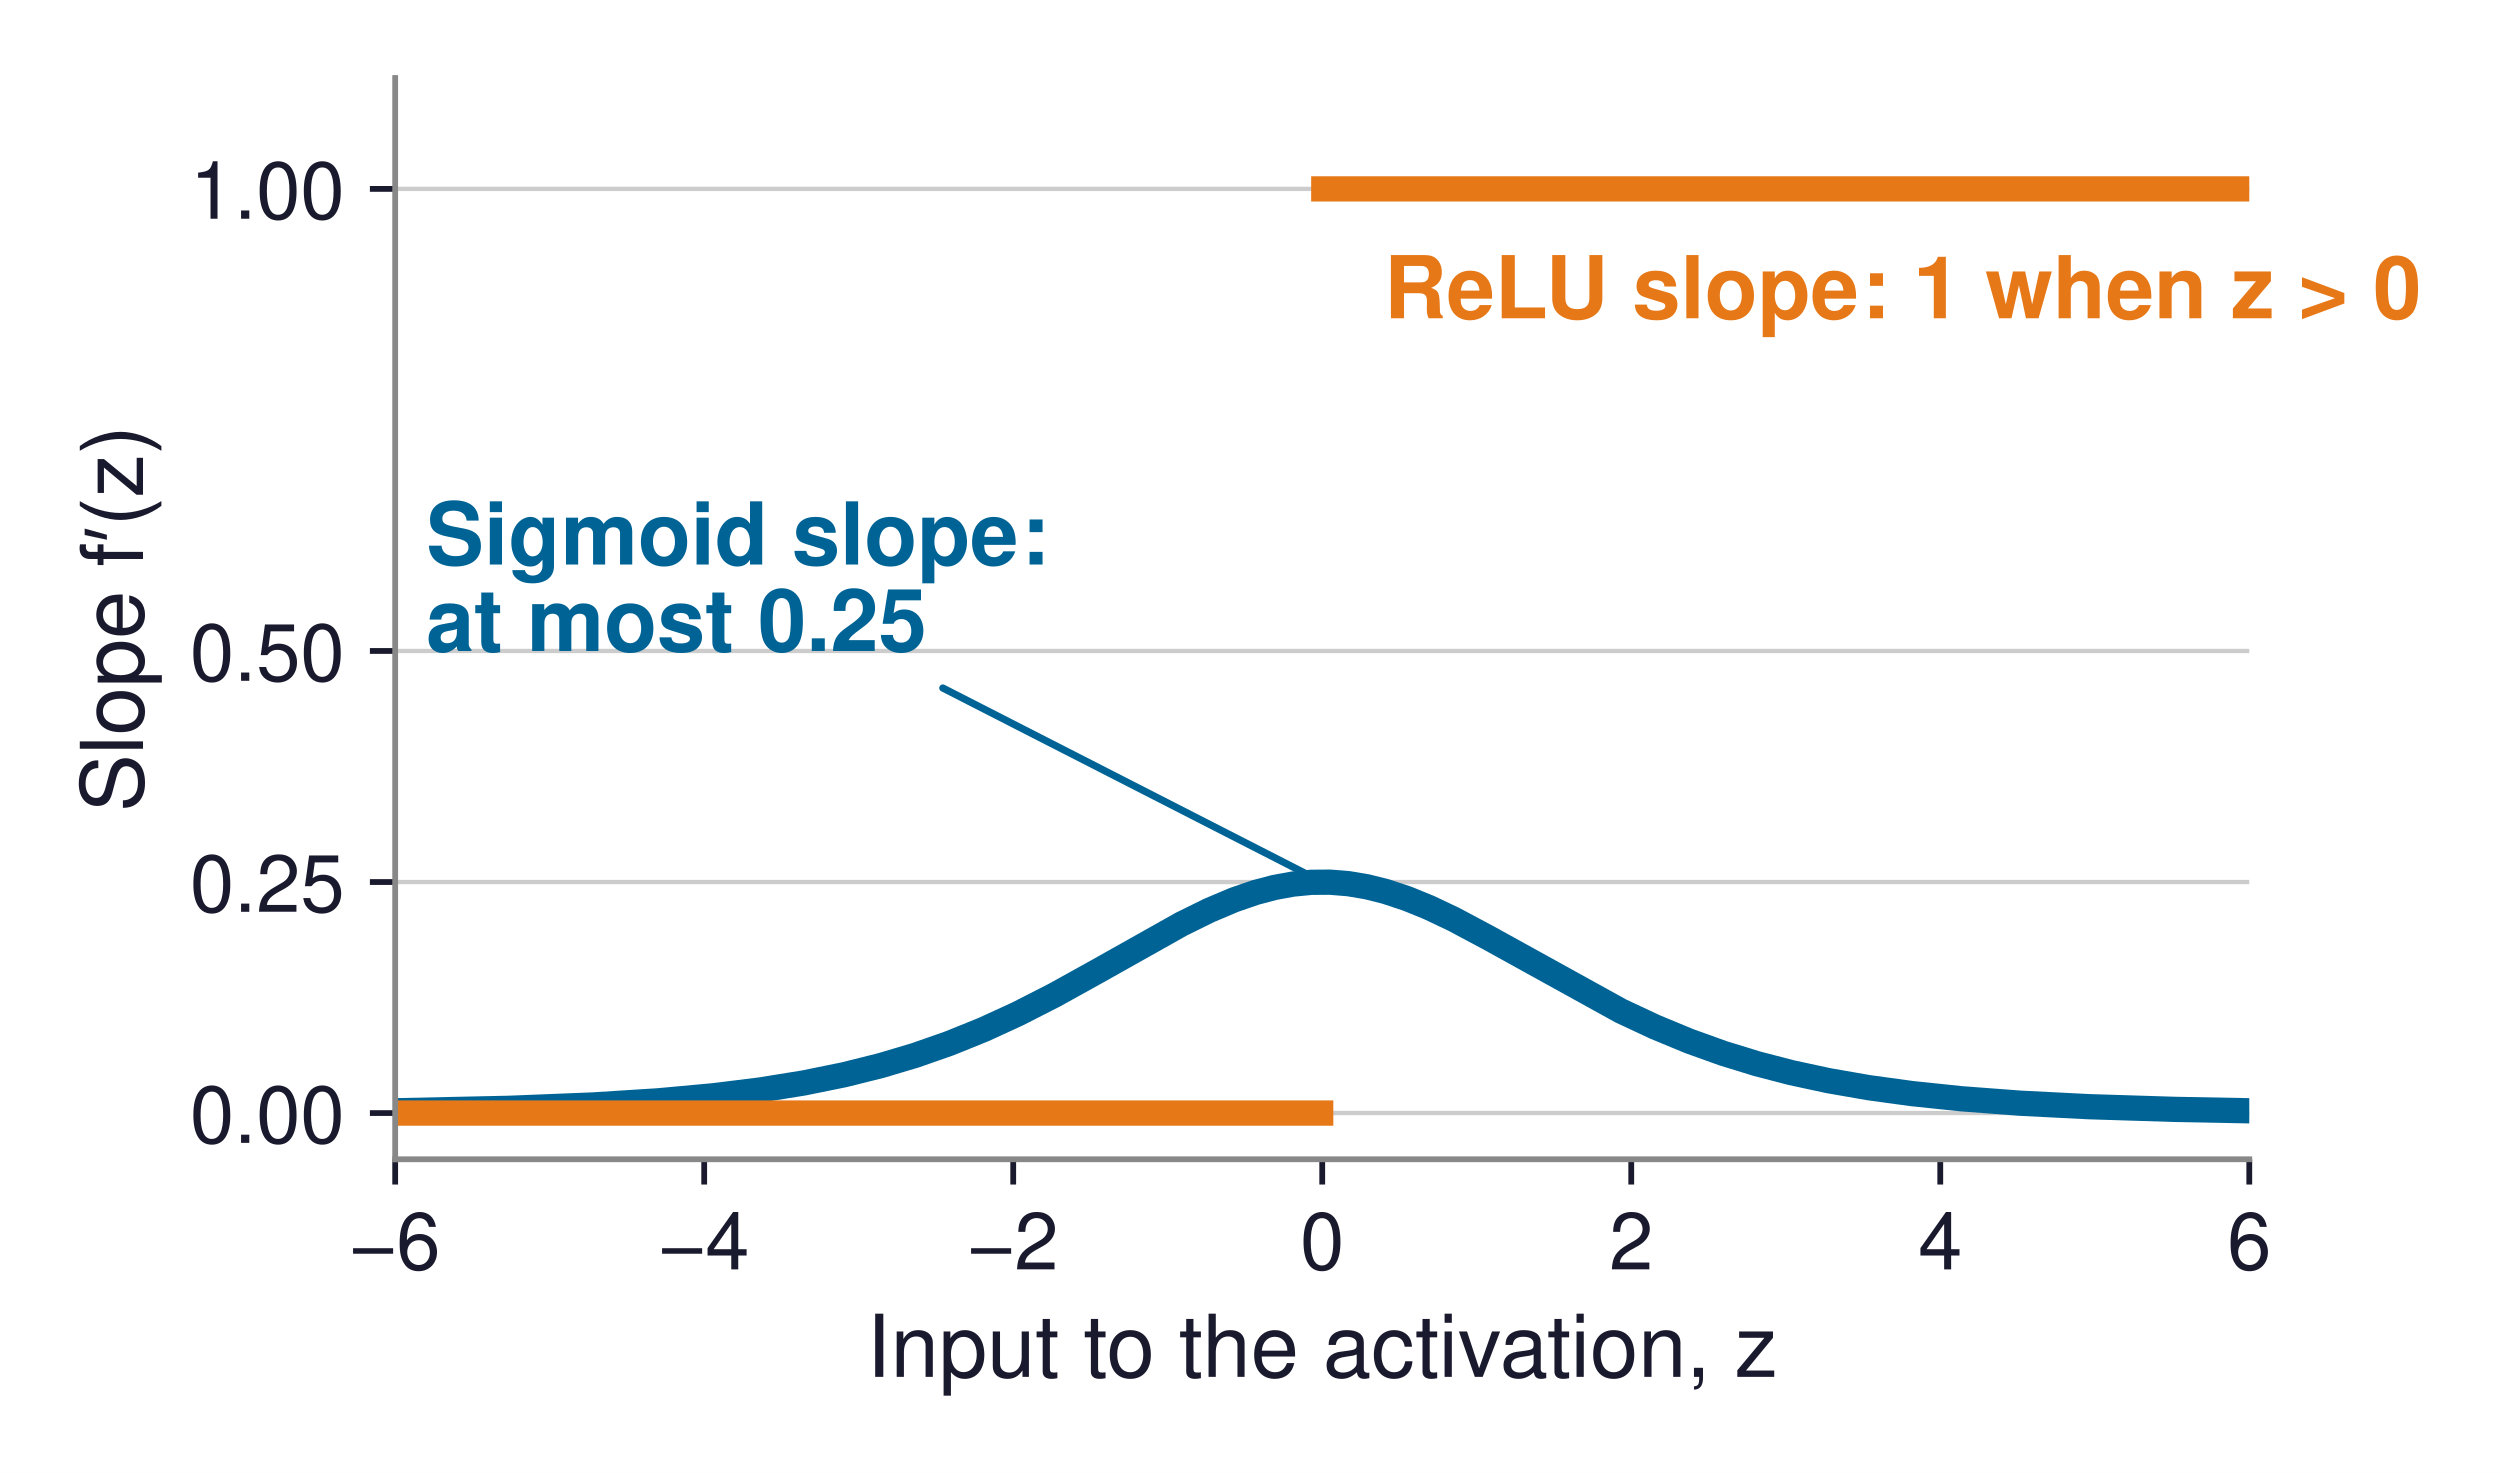
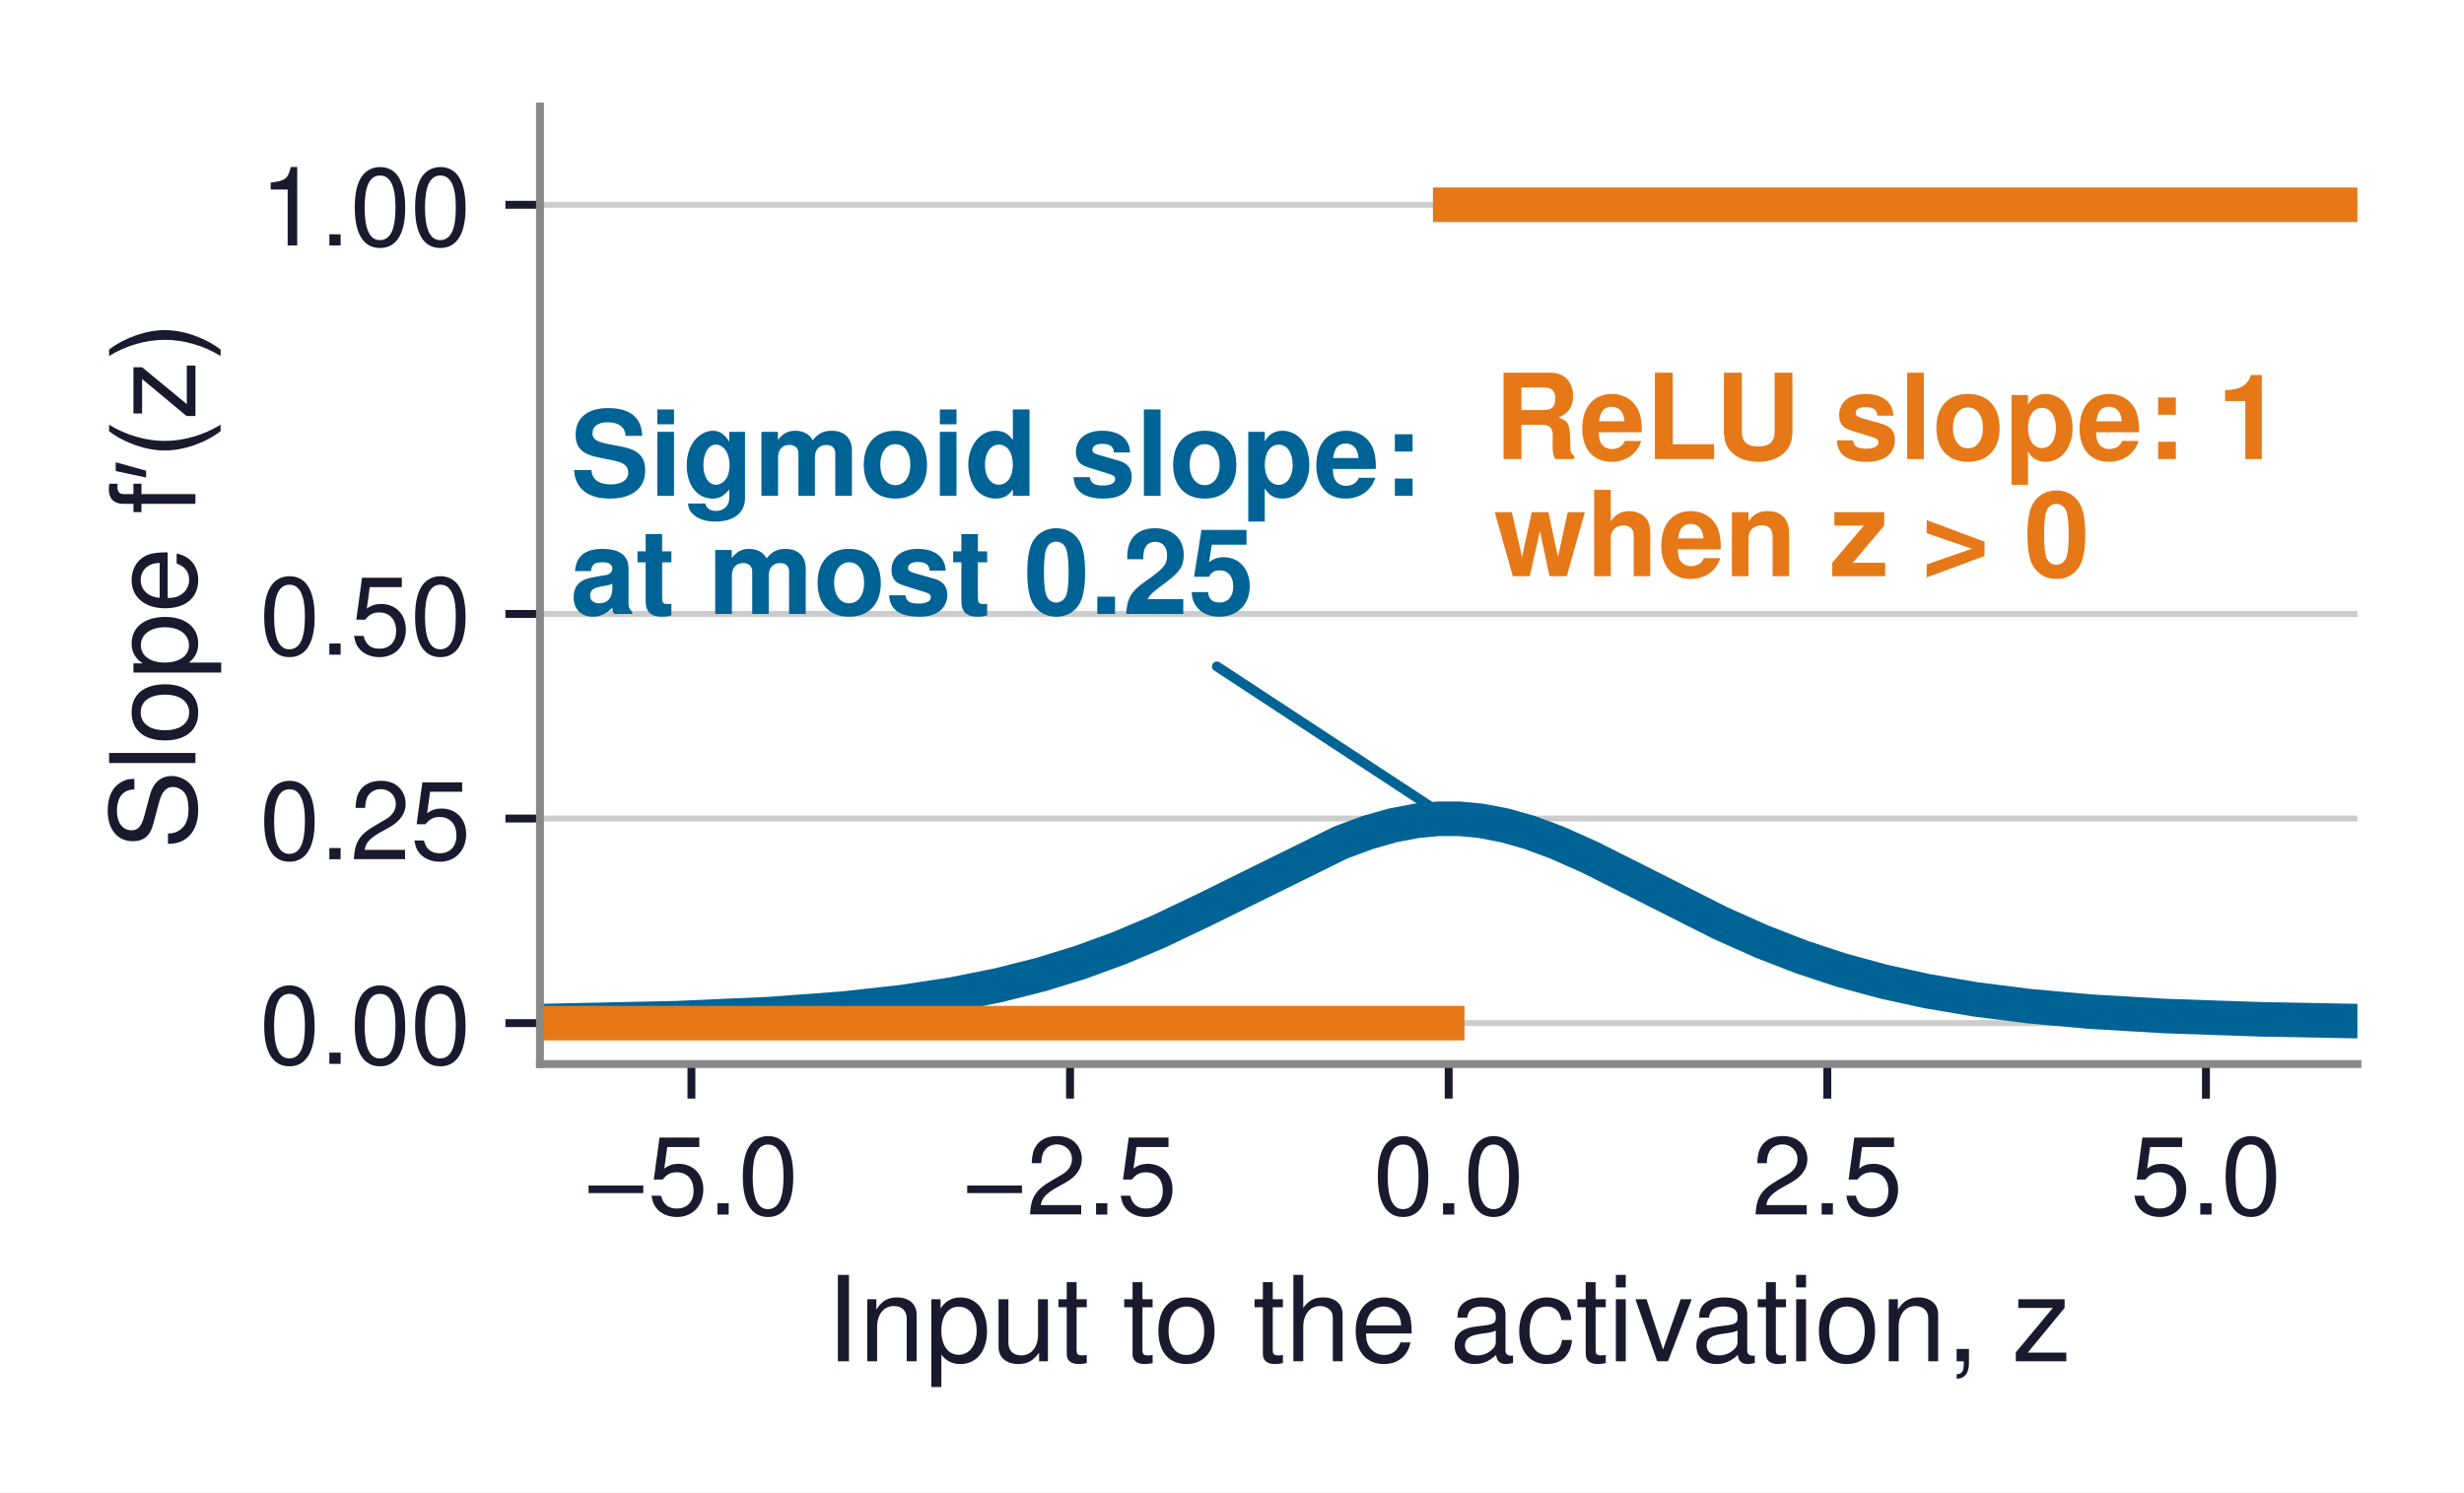
- <svg xmlns="http://www.w3.org/2000/svg" xmlns:xlink="http://www.w3.org/1999/xlink" width="346.097pt" height="203.908pt" viewBox="0 0 346.097 203.908" version="1.1">
+ <svg xmlns="http://www.w3.org/2000/svg" xmlns:xlink="http://www.w3.org/1999/xlink" width="249.648pt" height="151.24pt" viewBox="0 0 249.648 151.24" version="1.1">
  <defs>
    <style type="text/css">*{stroke-linejoin: round; stroke-linecap: butt}</style>
  </defs>
  <g id="figure_1">
    <g id="patch_1">
-       <path d="M 0 203.908  L 346.097 203.908  L 346.097 0  L 0 0  z " style="fill: #ffffff" />
+       <path d="M -0 151.24  L 249.648 151.24  L 249.648 0  L -0 0  z " style="fill: #ffffff" />
    </g>
    <g id="axes_1">
      <g id="patch_2">
-         <path d="M 54.708 160.488  L 311.388 160.488  L 311.388 10.8  L 54.708 10.8  z " style="fill: #ffffff" />
+         <path d="M 54.708 107.82  L 238.848 107.82  L 238.848 10.8  L 54.708 10.8  z " style="fill: #ffffff" />
      </g>
      <g id="matplotlib.axis_1">
        <g id="xtick_1">
          <g id="line2d_1">
            <defs>
-               <path id="m11a083929f" d="M 0 0  L 0 3.5  " style="stroke: #1a1a2e; stroke-width: 0.8" />
+               <path id="m50b4421f1e" d="M 0 0  L 0 3.5  " style="stroke: #1a1a2e; stroke-width: 0.8" />
            </defs>
            <g>
-               <use xlink:href="#m11a083929f" x="54.708" y="160.488" style="fill: #1a1a2e; stroke: #1a1a2e; stroke-width: 0.8" />
+               <use xlink:href="#m50b4421f1e" x="70.053" y="107.82" style="fill: #1a1a2e; stroke: #1a1a2e; stroke-width: 0.8" />
            </g>
          </g>
          <g id="text_1">
-             <text style="font-size: 11px; font-family: 'Helvetica', 'Arial', 'DejaVu Sans', sans-serif; text-anchor: middle; fill: #1a1a2e" x="54.708" y="175.738" transform="rotate(-0 54.70828 175.738)">−6</text>
+             <text style="font-size: 11px; font-family: 'Helvetica', 'Arial', 'DejaVu Sans', sans-serif; text-anchor: middle; fill: #1a1a2e" x="70.053" y="123.07" transform="rotate(-0 70.05328 123.07)">−5.0</text>
          </g>
        </g>
        <g id="xtick_2">
          <g id="line2d_2">
            <g>
-               <use xlink:href="#m11a083929f" x="97.488" y="160.488" style="fill: #1a1a2e; stroke: #1a1a2e; stroke-width: 0.8" />
+               <use xlink:href="#m50b4421f1e" x="108.416" y="107.82" style="fill: #1a1a2e; stroke: #1a1a2e; stroke-width: 0.8" />
            </g>
          </g>
          <g id="text_2">
-             <text style="font-size: 11px; font-family: 'Helvetica', 'Arial', 'DejaVu Sans', sans-serif; text-anchor: middle; fill: #1a1a2e" x="97.488" y="175.738" transform="rotate(-0 97.48828 175.738)">−4</text>
+             <text style="font-size: 11px; font-family: 'Helvetica', 'Arial', 'DejaVu Sans', sans-serif; text-anchor: middle; fill: #1a1a2e" x="108.416" y="123.07" transform="rotate(-0 108.4158 123.07)">−2.5</text>
          </g>
        </g>
        <g id="xtick_3">
          <g id="line2d_3">
            <g>
-               <use xlink:href="#m11a083929f" x="140.268" y="160.488" style="fill: #1a1a2e; stroke: #1a1a2e; stroke-width: 0.8" />
+               <use xlink:href="#m50b4421f1e" x="146.778" y="107.82" style="fill: #1a1a2e; stroke: #1a1a2e; stroke-width: 0.8" />
            </g>
          </g>
          <g id="text_3">
-             <text style="font-size: 11px; font-family: 'Helvetica', 'Arial', 'DejaVu Sans', sans-serif; text-anchor: middle; fill: #1a1a2e" x="140.268" y="175.738" transform="rotate(-0 140.2683 175.738)">−2</text>
+             <text style="font-size: 11px; font-family: 'Helvetica', 'Arial', 'DejaVu Sans', sans-serif; text-anchor: middle; fill: #1a1a2e" x="146.778" y="123.07" transform="rotate(-0 146.7783 123.07)">0.0</text>
          </g>
        </g>
        <g id="xtick_4">
          <g id="line2d_4">
            <g>
-               <use xlink:href="#m11a083929f" x="183.048" y="160.488" style="fill: #1a1a2e; stroke: #1a1a2e; stroke-width: 0.8" />
+               <use xlink:href="#m50b4421f1e" x="185.141" y="107.82" style="fill: #1a1a2e; stroke: #1a1a2e; stroke-width: 0.8" />
            </g>
          </g>
          <g id="text_4">
-             <text style="font-size: 11px; font-family: 'Helvetica', 'Arial', 'DejaVu Sans', sans-serif; text-anchor: middle; fill: #1a1a2e" x="183.048" y="175.738" transform="rotate(-0 183.0483 175.738)">0</text>
+             <text style="font-size: 11px; font-family: 'Helvetica', 'Arial', 'DejaVu Sans', sans-serif; text-anchor: middle; fill: #1a1a2e" x="185.141" y="123.07" transform="rotate(-0 185.1408 123.07)">2.5</text>
          </g>
        </g>
        <g id="xtick_5">
          <g id="line2d_5">
            <g>
-               <use xlink:href="#m11a083929f" x="225.828" y="160.488" style="fill: #1a1a2e; stroke: #1a1a2e; stroke-width: 0.8" />
+               <use xlink:href="#m50b4421f1e" x="223.503" y="107.82" style="fill: #1a1a2e; stroke: #1a1a2e; stroke-width: 0.8" />
            </g>
          </g>
          <g id="text_5">
-             <text style="font-size: 11px; font-family: 'Helvetica', 'Arial', 'DejaVu Sans', sans-serif; text-anchor: middle; fill: #1a1a2e" x="225.828" y="175.738" transform="rotate(-0 225.8283 175.738)">2</text>
+             <text style="font-size: 11px; font-family: 'Helvetica', 'Arial', 'DejaVu Sans', sans-serif; text-anchor: middle; fill: #1a1a2e" x="223.503" y="123.07" transform="rotate(-0 223.5033 123.07)">5.0</text>
          </g>
        </g>
-         <g id="xtick_6">
-           <g id="line2d_6">
-             <g>
-               <use xlink:href="#m11a083929f" x="268.608" y="160.488" style="fill: #1a1a2e; stroke: #1a1a2e; stroke-width: 0.8" />
-             </g>
-           </g>
-           <g id="text_6">
-             <text style="font-size: 11px; font-family: 'Helvetica', 'Arial', 'DejaVu Sans', sans-serif; text-anchor: middle; fill: #1a1a2e" x="268.608" y="175.738" transform="rotate(-0 268.6083 175.738)">4</text>
-           </g>
-         </g>
-         <g id="xtick_7">
-           <g id="line2d_7">
-             <g>
-               <use xlink:href="#m11a083929f" x="311.388" y="160.488" style="fill: #1a1a2e; stroke: #1a1a2e; stroke-width: 0.8" />
-             </g>
-           </g>
-           <g id="text_7">
-             <text style="font-size: 11px; font-family: 'Helvetica', 'Arial', 'DejaVu Sans', sans-serif; text-anchor: middle; fill: #1a1a2e" x="311.388" y="175.738" transform="rotate(-0 311.3883 175.738)">6</text>
-           </g>
-         </g>
-         <g id="text_8">
-           <text style="font-size: 12px; font-family: 'Helvetica', 'Arial', 'DejaVu Sans', sans-serif; text-anchor: middle; fill: #1a1a2e" x="183.048" y="190.607" transform="rotate(-0 183.0483 190.6071)">Input to the activation, z</text>
+         <g id="text_6">
+           <text style="font-size: 12px; font-family: 'Helvetica', 'Arial', 'DejaVu Sans', sans-serif; text-anchor: middle; fill: #1a1a2e" x="146.778" y="137.939" transform="rotate(-0 146.7783 137.9391)">Input to the activation, z</text>
        </g>
      </g>
      <g id="matplotlib.axis_2">
        <g id="ytick_1">
+           <g id="line2d_6">
+             <path d="M 54.708 103.674  L 238.848 103.674  " clip-path="url(#p1b73334b80)" style="fill: none; stroke: #cccccc; stroke-width: 0.6; stroke-linecap: square" />
+           </g>
+           <g id="line2d_7">
+             <defs>
+               <path id="m2c66ff7174" d="M 0 0  L -3.5 0  " style="stroke: #1a1a2e; stroke-width: 0.8" />
+             </defs>
+             <g>
+               <use xlink:href="#m2c66ff7174" x="54.708" y="103.674" style="fill: #1a1a2e; stroke: #1a1a2e; stroke-width: 0.8" />
+             </g>
+           </g>
+           <g id="text_7">
+             <text style="font-size: 11px; font-family: 'Helvetica', 'Arial', 'DejaVu Sans', sans-serif; text-anchor: end; fill: #1a1a2e" x="47.708" y="107.799" transform="rotate(-0 47.70828 107.7988)">0.00</text>
+           </g>
+         </g>
+         <g id="ytick_2">
          <g id="line2d_8">
-             <path d="M 54.708 154.091  L 311.388 154.091  " clip-path="url(#pd9c6fce197)" style="fill: none; stroke: #cccccc; stroke-width: 0.6; stroke-linecap: square" />
+             <path d="M 54.708 82.943  L 238.848 82.943  " clip-path="url(#p1b73334b80)" style="fill: none; stroke: #cccccc; stroke-width: 0.6; stroke-linecap: square" />
          </g>
          <g id="line2d_9">
-             <defs>
-               <path id="mc3e729c470" d="M 0 0  L -3.5 0  " style="stroke: #1a1a2e; stroke-width: 0.8" />
-             </defs>
            <g>
-               <use xlink:href="#mc3e729c470" x="54.708" y="154.091" style="fill: #1a1a2e; stroke: #1a1a2e; stroke-width: 0.8" />
+               <use xlink:href="#m2c66ff7174" x="54.708" y="82.943" style="fill: #1a1a2e; stroke: #1a1a2e; stroke-width: 0.8" />
+             </g>
+           </g>
+           <g id="text_8">
+             <text style="font-size: 11px; font-family: 'Helvetica', 'Arial', 'DejaVu Sans', sans-serif; text-anchor: end; fill: #1a1a2e" x="47.708" y="87.068" transform="rotate(-0 47.70828 87.06808)">0.25</text>
+           </g>
+         </g>
+         <g id="ytick_3">
+           <g id="line2d_10">
+             <path d="M 54.708 62.212  L 238.848 62.212  " clip-path="url(#p1b73334b80)" style="fill: none; stroke: #cccccc; stroke-width: 0.6; stroke-linecap: square" />
+           </g>
+           <g id="line2d_11">
+             <g>
+               <use xlink:href="#m2c66ff7174" x="54.708" y="62.212" style="fill: #1a1a2e; stroke: #1a1a2e; stroke-width: 0.8" />
            </g>
          </g>
          <g id="text_9">
-             <text style="font-size: 11px; font-family: 'Helvetica', 'Arial', 'DejaVu Sans', sans-serif; text-anchor: end; fill: #1a1a2e" x="47.708" y="158.216" transform="rotate(-0 47.70828 158.2161)">0.00</text>
+             <text style="font-size: 11px; font-family: 'Helvetica', 'Arial', 'DejaVu Sans', sans-serif; text-anchor: end; fill: #1a1a2e" x="47.708" y="66.337" transform="rotate(-0 47.70828 66.33731)">0.50</text>
          </g>
        </g>
-         <g id="ytick_2">
-           <g id="line2d_10">
-             <path d="M 54.708 122.106  L 311.388 122.106  " clip-path="url(#pd9c6fce197)" style="fill: none; stroke: #cccccc; stroke-width: 0.6; stroke-linecap: square" />
+         <g id="ytick_4">
+           <g id="line2d_12">
+             <path d="M 54.708 20.751  L 238.848 20.751  " clip-path="url(#p1b73334b80)" style="fill: none; stroke: #cccccc; stroke-width: 0.6; stroke-linecap: square" />
          </g>
-           <g id="line2d_11">
+           <g id="line2d_13">
            <g>
-               <use xlink:href="#mc3e729c470" x="54.708" y="122.106" style="fill: #1a1a2e; stroke: #1a1a2e; stroke-width: 0.8" />
+               <use xlink:href="#m2c66ff7174" x="54.708" y="20.751" style="fill: #1a1a2e; stroke: #1a1a2e; stroke-width: 0.8" />
            </g>
          </g>
          <g id="text_10">
-             <text style="font-size: 11px; font-family: 'Helvetica', 'Arial', 'DejaVu Sans', sans-serif; text-anchor: end; fill: #1a1a2e" x="47.708" y="126.231" transform="rotate(-0 47.70828 126.2315)">0.25</text>
+             <text style="font-size: 11px; font-family: 'Helvetica', 'Arial', 'DejaVu Sans', sans-serif; text-anchor: end; fill: #1a1a2e" x="47.708" y="24.876" transform="rotate(-0 47.70828 24.87577)">1.00</text>
          </g>
        </g>
-         <g id="ytick_3">
-           <g id="line2d_12">
-             <path d="M 54.708 90.122  L 311.388 90.122  " clip-path="url(#pd9c6fce197)" style="fill: none; stroke: #cccccc; stroke-width: 0.6; stroke-linecap: square" />
-           </g>
-           <g id="line2d_13">
-             <g>
-               <use xlink:href="#mc3e729c470" x="54.708" y="90.122" style="fill: #1a1a2e; stroke: #1a1a2e; stroke-width: 0.8" />
-             </g>
-           </g>
-           <g id="text_11">
-             <text style="font-size: 11px; font-family: 'Helvetica', 'Arial', 'DejaVu Sans', sans-serif; text-anchor: end; fill: #1a1a2e" x="47.708" y="94.247" transform="rotate(-0 47.70828 94.24685)">0.50</text>
-           </g>
-         </g>
-         <g id="ytick_4">
-           <g id="line2d_14">
-             <path d="M 54.708 26.153  L 311.388 26.153  " clip-path="url(#pd9c6fce197)" style="fill: none; stroke: #cccccc; stroke-width: 0.6; stroke-linecap: square" />
-           </g>
-           <g id="line2d_15">
-             <g>
-               <use xlink:href="#mc3e729c470" x="54.708" y="26.153" style="fill: #1a1a2e; stroke: #1a1a2e; stroke-width: 0.8" />
-             </g>
-           </g>
-           <g id="text_12">
-             <text style="font-size: 11px; font-family: 'Helvetica', 'Arial', 'DejaVu Sans', sans-serif; text-anchor: end; fill: #1a1a2e" x="47.708" y="30.278" transform="rotate(-0 47.70828 30.27762)">1.00</text>
-           </g>
-         </g>
-         <g id="text_13">
-           <text style="font-size: 12px; font-family: 'Helvetica', 'Arial', 'DejaVu Sans', sans-serif; text-anchor: middle; fill: #1a1a2e" x="19.8" y="85.644" transform="rotate(-90 19.8 85.644)">Slope f′(z)</text>
+         <g id="text_11">
+           <text style="font-size: 12px; font-family: 'Helvetica', 'Arial', 'DejaVu Sans', sans-serif; text-anchor: middle; fill: #1a1a2e" x="19.8" y="59.31" transform="rotate(-90 19.8 59.31)">Slope f′(z)</text>
        </g>
      </g>
+       <g id="line2d_14">
+         <path d="M 54.708 103.469  L 68.542 103.174  L 78.072 102.753  L 85.45 102.204  L 91.29 101.559  L 96.516 100.764  L 101.128 99.842  L 105.431 98.757  L 109.428 97.528  L 113.424 96.069  L 117.42 94.38  L 122.032 92.182  L 135.865 85.358  L 138.632 84.338  L 141.091 83.639  L 143.55 83.171  L 145.702 82.969  L 147.854 82.969  L 150.006 83.171  L 152.465 83.639  L 154.925 84.338  L 157.691 85.358  L 161.073 86.862  L 165.992 89.336  L 174.292 93.529  L 178.595 95.446  L 182.592 96.995  L 186.588 98.311  L 190.892 99.481  L 195.196 100.422  L 200.114 101.26  L 205.648 101.96  L 211.796 102.51  L 219.481 102.96  L 229.318 103.295  L 238.848 103.469  L 238.848 103.469  " clip-path="url(#p1b73334b80)" style="fill: none; stroke: #006395; stroke-width: 3.5; stroke-linecap: square" />
+       </g>
+       <g id="line2d_15">
+         <path d="M 54.708 103.674  L 146.625 103.674  L 146.625 103.674  " clip-path="url(#p1b73334b80)" style="fill: none; stroke: #e67817; stroke-width: 3.5; stroke-linecap: square" />
+       </g>
      <g id="line2d_16">
-         <path d="M 54.708 153.776  L 70.563 153.432  L 82.133 152.968  L 91.132 152.397  L 98.845 151.689  L 105.273 150.89  L 111.272 149.923  L 116.843 148.79  L 121.985 147.506  L 126.699 146.098  L 131.412 144.449  L 136.126 142.544  L 140.84 140.383  L 145.982 137.759  L 151.981 134.431  L 163.551 127.928  L 167.408 126.028  L 170.836 124.578  L 173.835 123.545  L 176.406 122.865  L 178.977 122.394  L 181.548 122.146  L 184.12 122.127  L 186.691 122.337  L 189.262 122.772  L 191.833 123.418  L 194.832 124.416  L 197.832 125.641  L 201.26 127.268  L 205.974 129.782  L 224.4 139.964  L 229.114 142.17  L 233.827 144.122  L 238.541 145.817  L 243.255 147.267  L 247.968 148.492  L 253.11 149.601  L 258.681 150.572  L 264.68 151.395  L 271.536 152.111  L 279.678 152.725  L 289.106 153.205  L 301.104 153.582  L 311.388 153.776  L 311.388 153.776  " clip-path="url(#pd9c6fce197)" style="fill: none; stroke: #006395; stroke-width: 3.5; stroke-linecap: square" />
-       </g>
-       <g id="line2d_17">
-         <path d="M 54.708 154.091  L 182.834 154.091  L 182.834 154.091  " clip-path="url(#pd9c6fce197)" style="fill: none; stroke: #e67817; stroke-width: 3.5; stroke-linecap: square" />
-       </g>
-       <g id="line2d_18">
-         <path d="M 183.263 26.153  L 311.388 26.153  L 311.388 26.153  " clip-path="url(#pd9c6fce197)" style="fill: none; stroke: #e67817; stroke-width: 3.5; stroke-linecap: square" />
+         <path d="M 146.932 20.751  L 238.848 20.751  L 238.848 20.751  " clip-path="url(#p1b73334b80)" style="fill: none; stroke: #e67817; stroke-width: 3.5; stroke-linecap: square" />
      </g>
      <g id="patch_3">
-         <path d="M 54.708 160.488  L 54.708 10.8  " style="fill: none; stroke: #888888; stroke-width: 0.8; stroke-linejoin: miter; stroke-linecap: square" />
+         <path d="M 54.708 107.82  L 54.708 10.8  " style="fill: none; stroke: #888888; stroke-width: 0.8; stroke-linejoin: miter; stroke-linecap: square" />
      </g>
      <g id="patch_4">
-         <path d="M 54.708 160.488  L 311.388 160.488  " style="fill: none; stroke: #888888; stroke-width: 0.8; stroke-linejoin: miter; stroke-linecap: square" />
+         <path d="M 54.708 107.82  L 238.848 107.82  " style="fill: none; stroke: #888888; stroke-width: 0.8; stroke-linejoin: miter; stroke-linecap: square" />
      </g>
      <g id="patch_5">
-         <path d="M 130.525 95.249  Q 155.897 108.223 181.269 121.197  " style="fill: none; stroke: #006395; stroke-linecap: round" />
+         <path d="M 123.297 67.53  Q 134.202 74.688 145.107 81.846  " style="fill: none; stroke: #006395; stroke-linecap: round" />
      </g>
-       <g id="text_14">
-         <text style="font-weight: 700; font-size: 12px; font-family: 'Helvetica', 'Arial', 'DejaVu Sans', sans-serif; fill: #006395" transform="translate(58.98628 78.15067)">Sigmoid slope:</text>
-         <text style="font-weight: 700; font-size: 12px; font-family: 'Helvetica', 'Arial', 'DejaVu Sans', sans-serif; fill: #006395" transform="translate(58.98628 90.12185)">at most 0.25</text>
+       <g id="text_12">
+         <text style="font-weight: 700; font-size: 12px; font-family: 'Helvetica', 'Arial', 'DejaVu Sans', sans-serif; fill: #006395" transform="translate(57.77728 50.24114)">Sigmoid slope:</text>
+         <text style="font-weight: 700; font-size: 12px; font-family: 'Helvetica', 'Arial', 'DejaVu Sans', sans-serif; fill: #006395" transform="translate(57.77728 62.21231)">at most 0.25</text>
      </g>
-       <g id="text_15">
-         <text style="font-weight: 700; font-size: 12px; font-family: 'Helvetica', 'Arial', 'DejaVu Sans', sans-serif; text-anchor: start; fill: #e67817" x="191.604" y="44.064" transform="rotate(-0 191.6043 44.064)">ReLU slope: 1 when z &gt; 0</text>
+       <g id="text_13">
+         <text style="font-weight: 700; font-size: 12px; font-family: 'Helvetica', 'Arial', 'DejaVu Sans', sans-serif; fill: #e67817" transform="translate(151.3818 46.5141)">ReLU slope: 1</text>
+         <text style="font-weight: 700; font-size: 12px; font-family: 'Helvetica', 'Arial', 'DejaVu Sans', sans-serif; fill: #e67817" transform="translate(151.3818 58.38589)">when z &gt; 0</text>
      </g>
    </g>
  </g>
  <defs>
-     <clipPath id="pd9c6fce197">
-       <rect x="54.708" y="10.8" width="256.68" height="149.688" />
+     <clipPath id="p1b73334b80">
+       <rect x="54.708" y="10.8" width="184.14" height="97.02" />
    </clipPath>
  </defs>
</svg>
